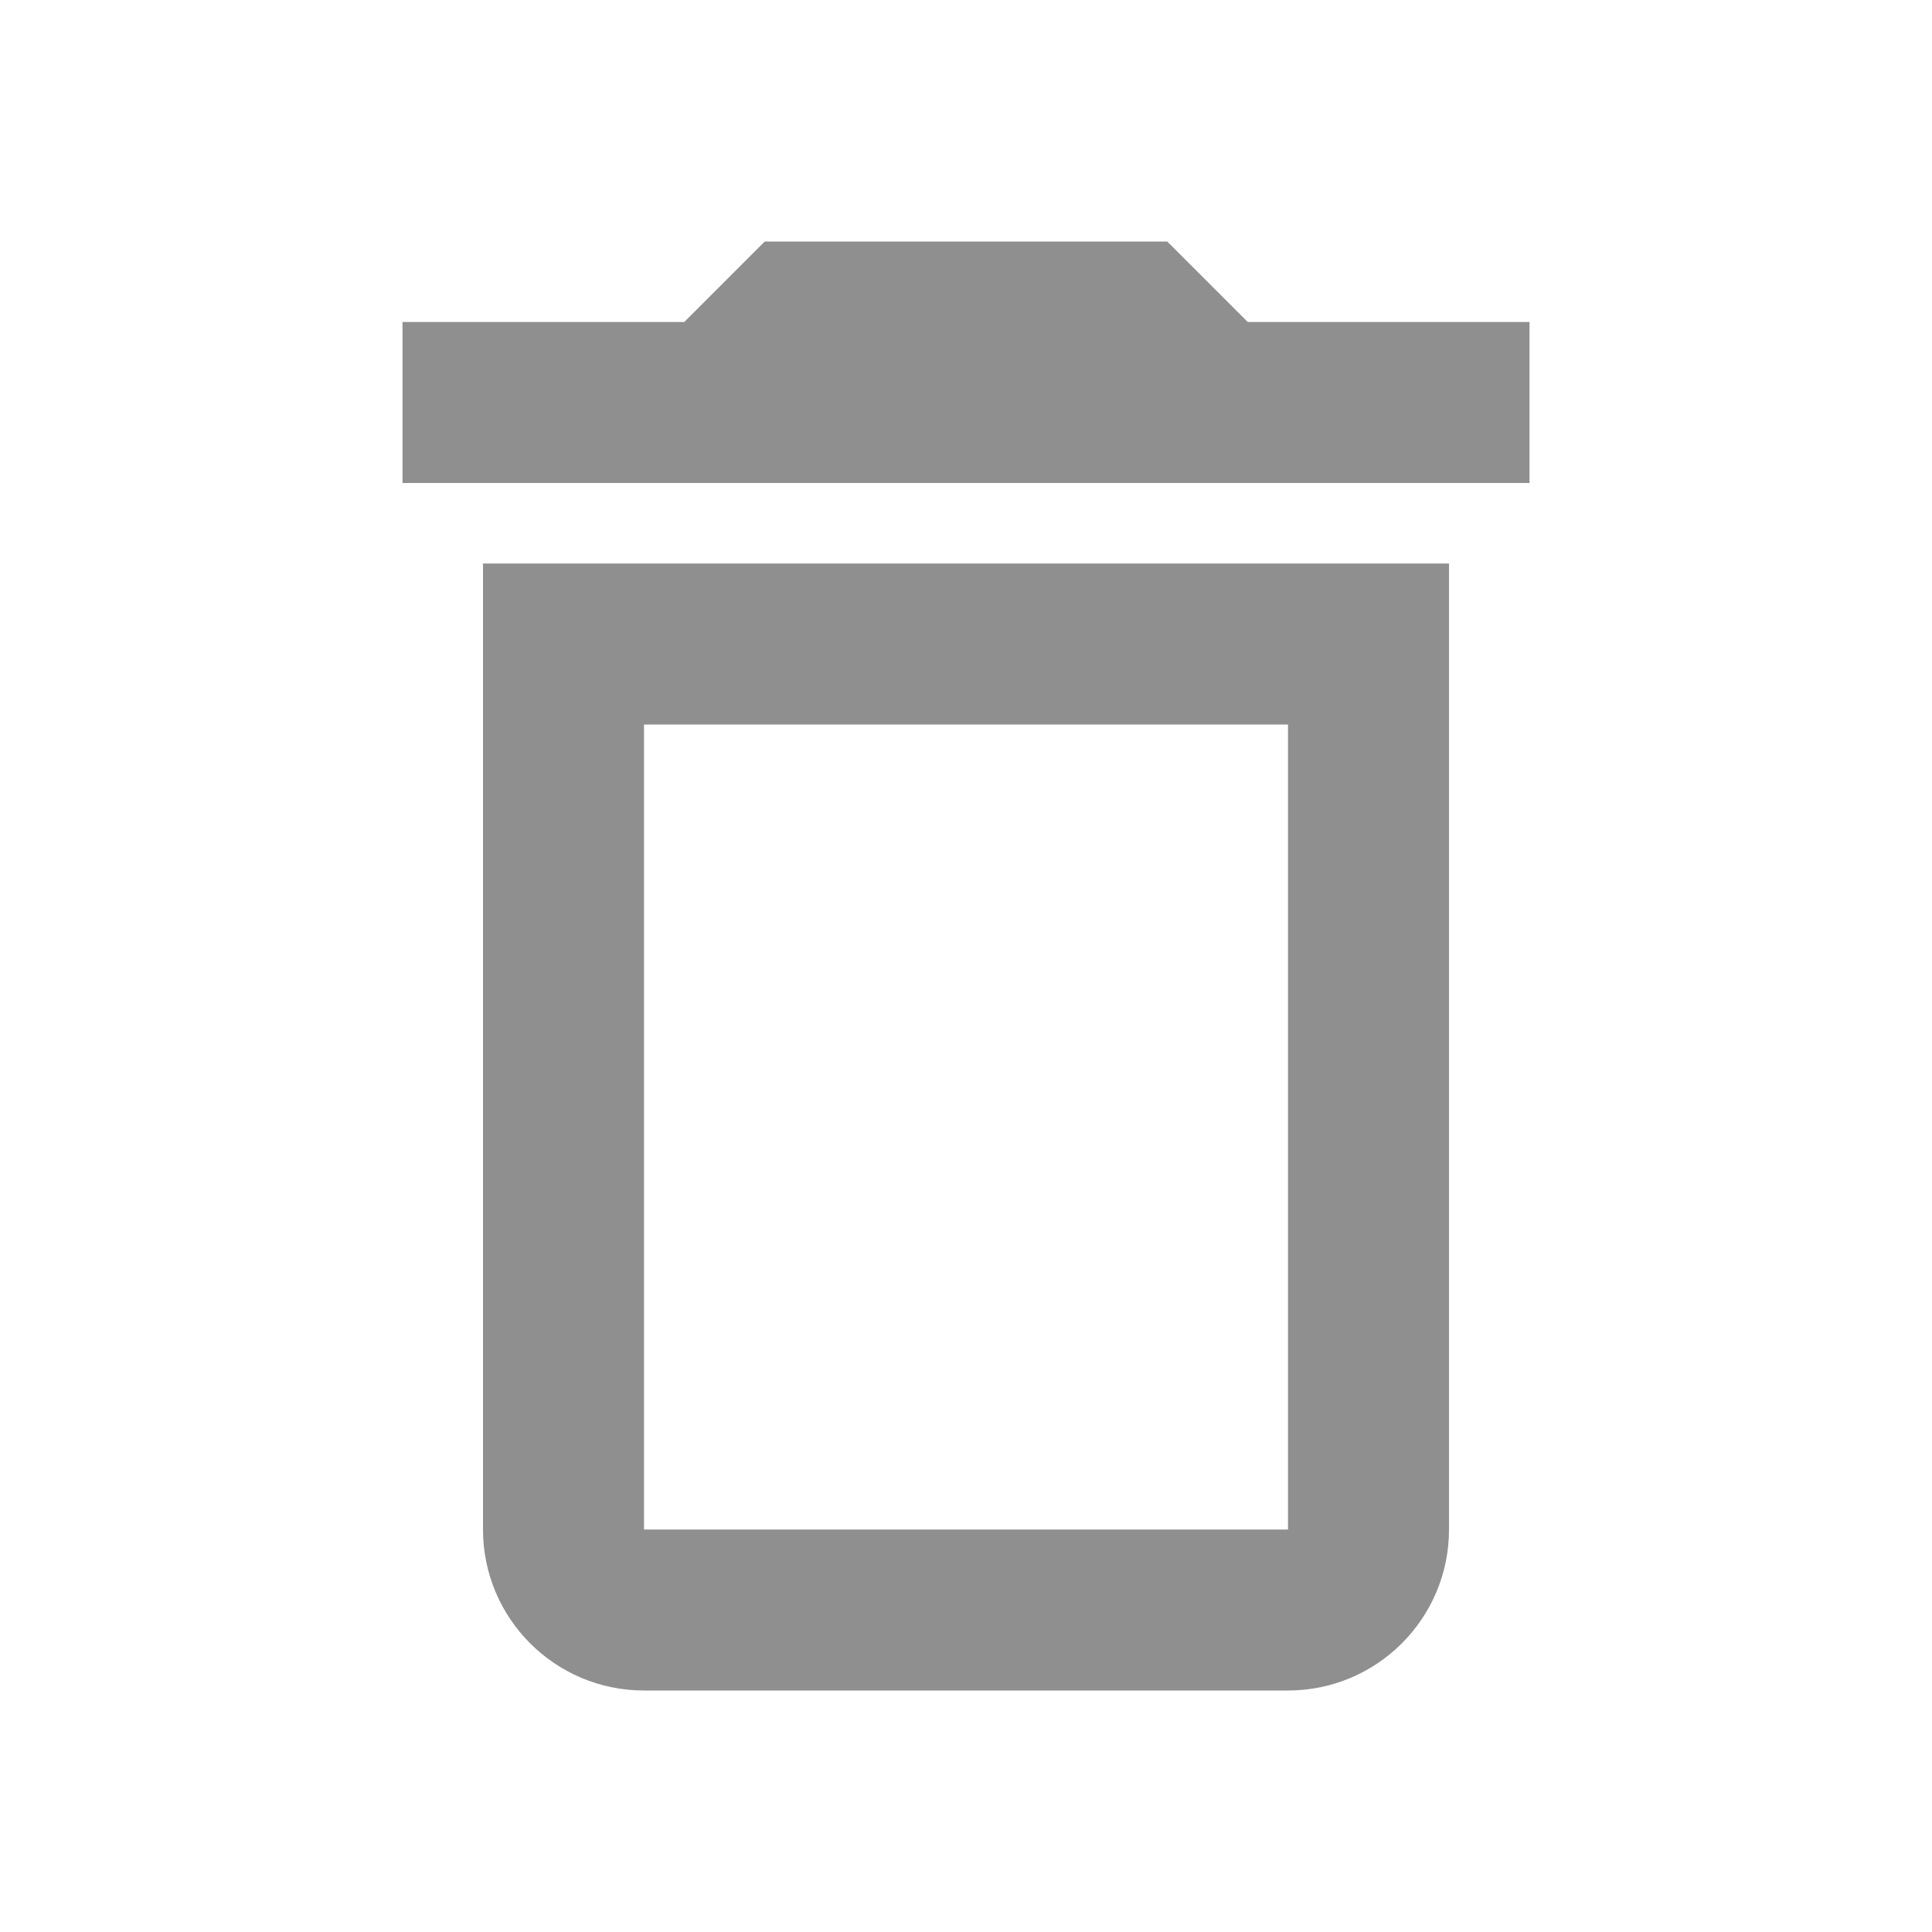
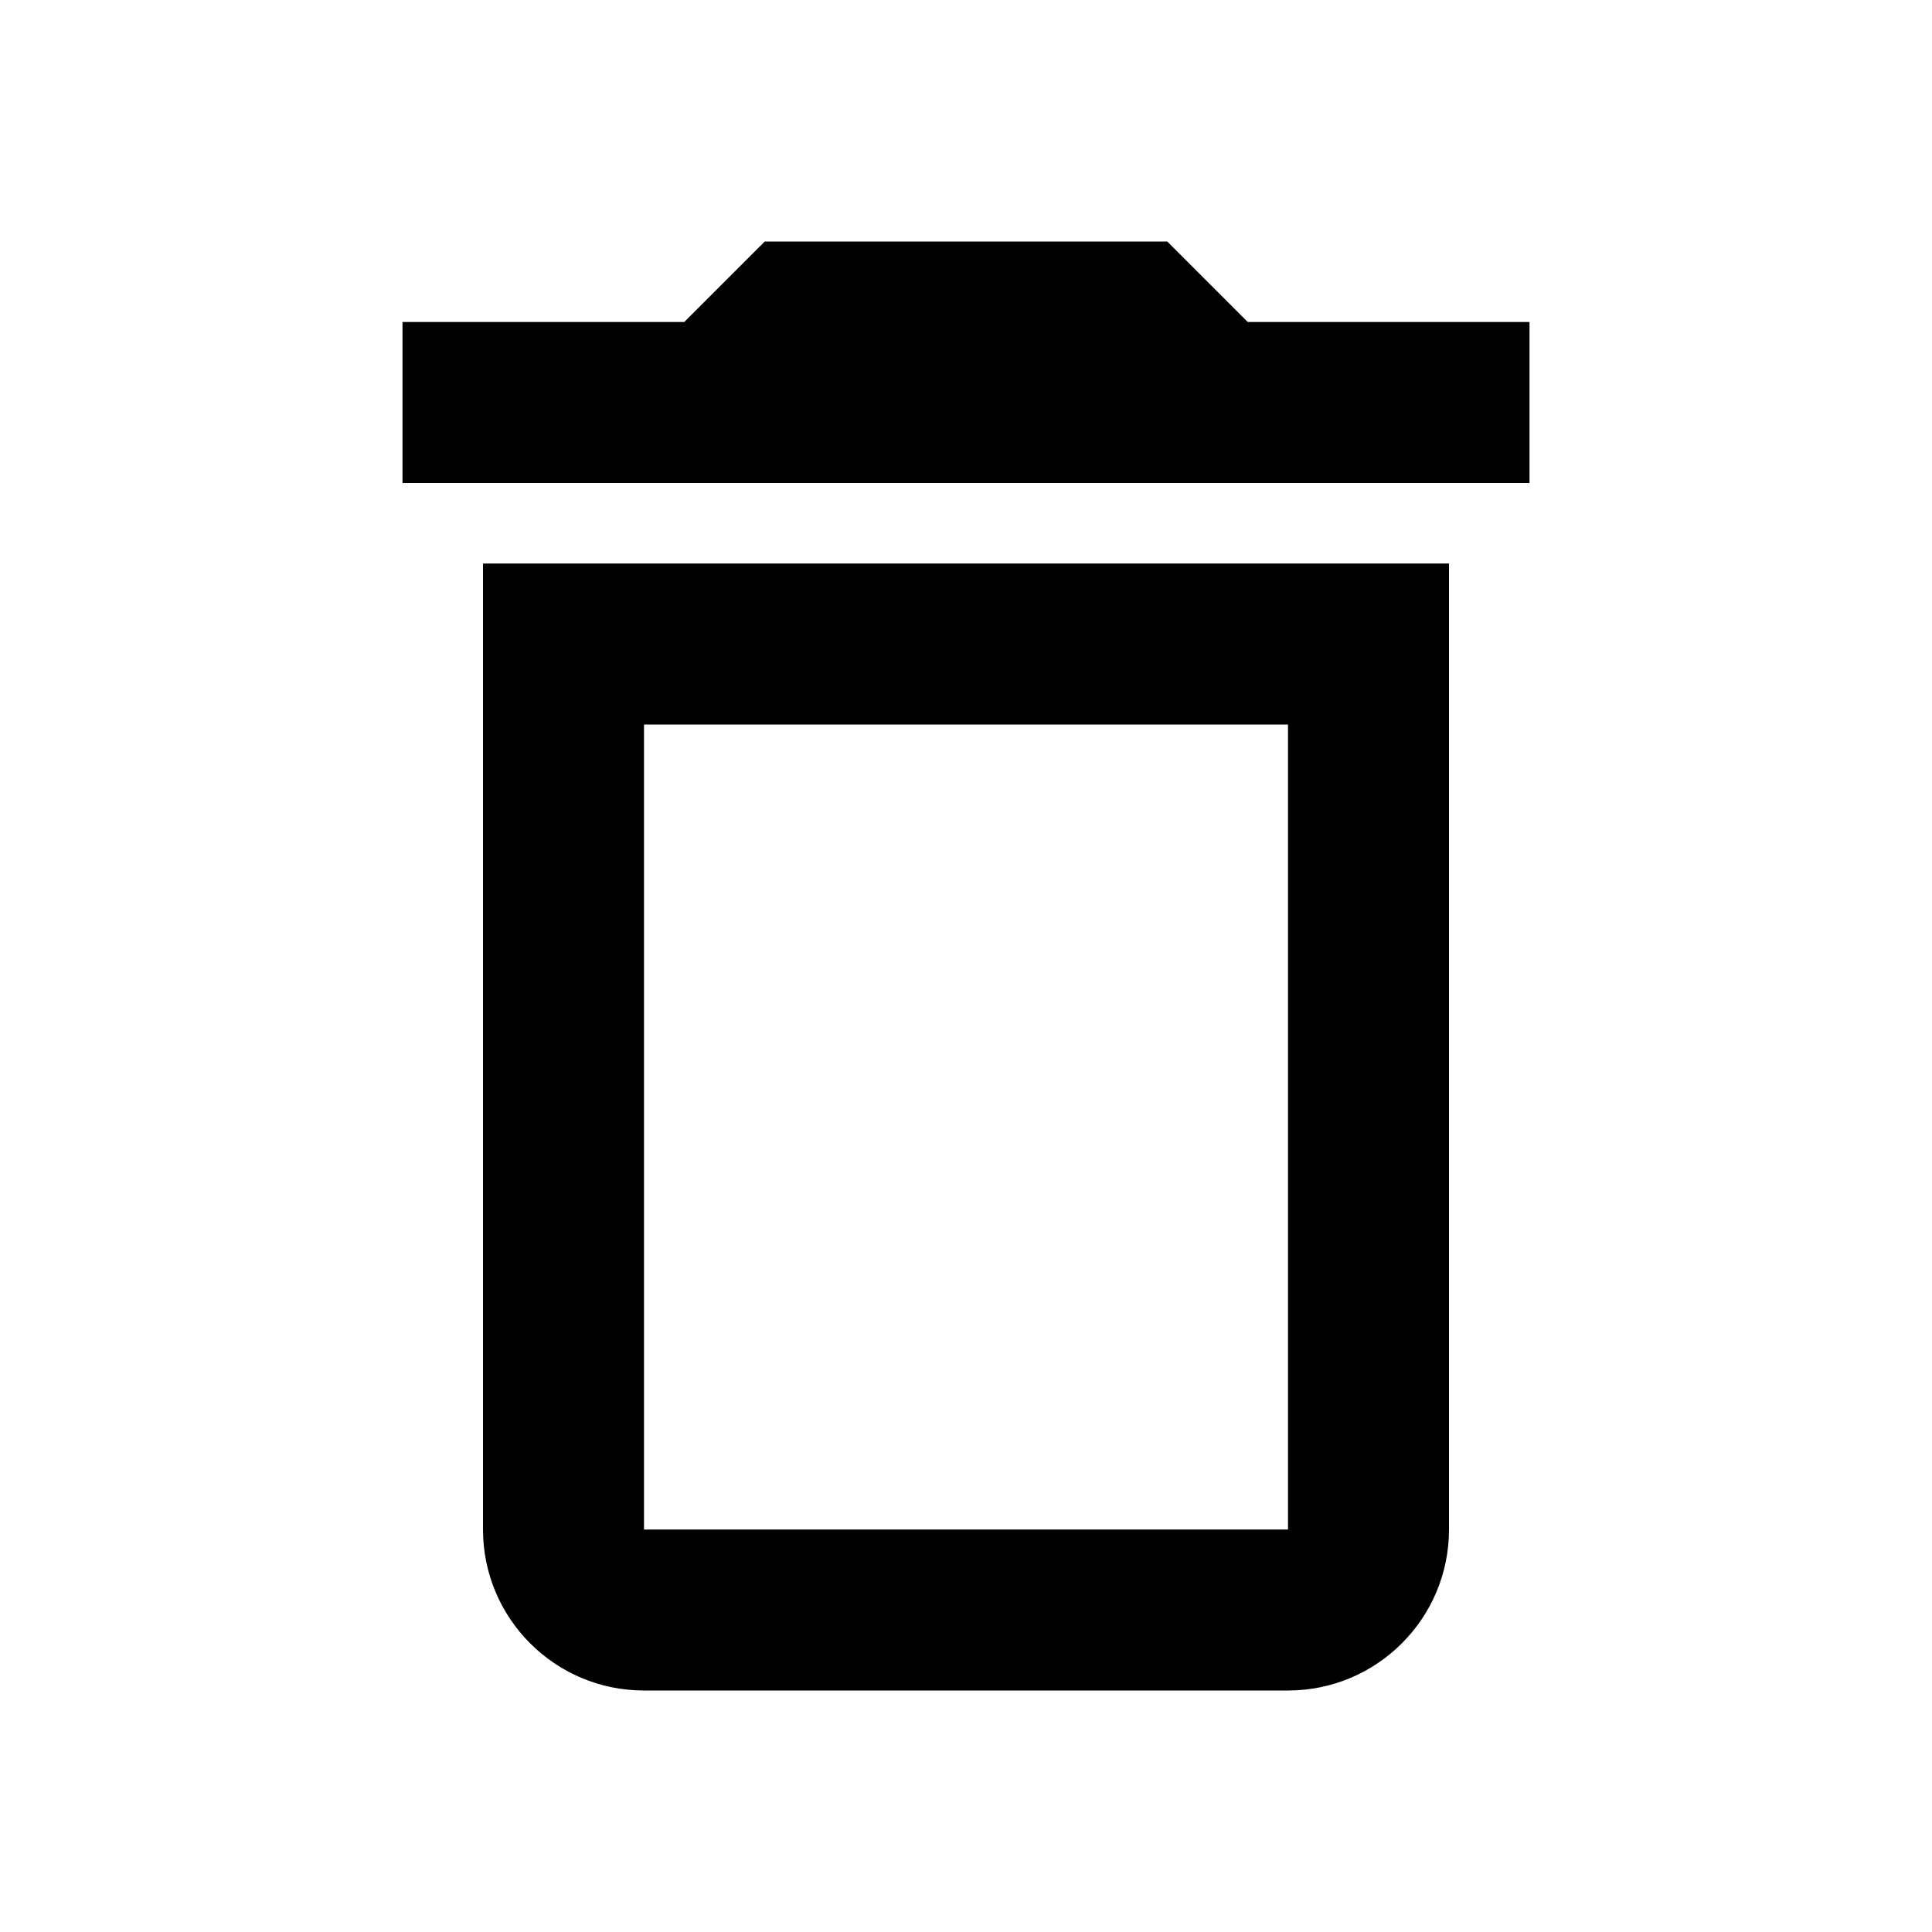
<svg xmlns="http://www.w3.org/2000/svg" viewBox="0 0 24 24">
-   <path d="M6,19A2,2 0 0,0 8,21H16A2,2 0 0,0 18,19V7H6V19M8,9H16V19H8V9M15.5,4L14.5,3H9.5L8.5,4H5V6H19V4H15.5Z" fill="#8f8f8f" />
+   <path d="M6,19A2,2 0 0,0 8,21H16A2,2 0 0,0 18,19V7H6V19M8,9H16V19H8V9M15.5,4L14.5,3H9.5L8.5,4H5V6H19V4H15.5Z" />
</svg>
